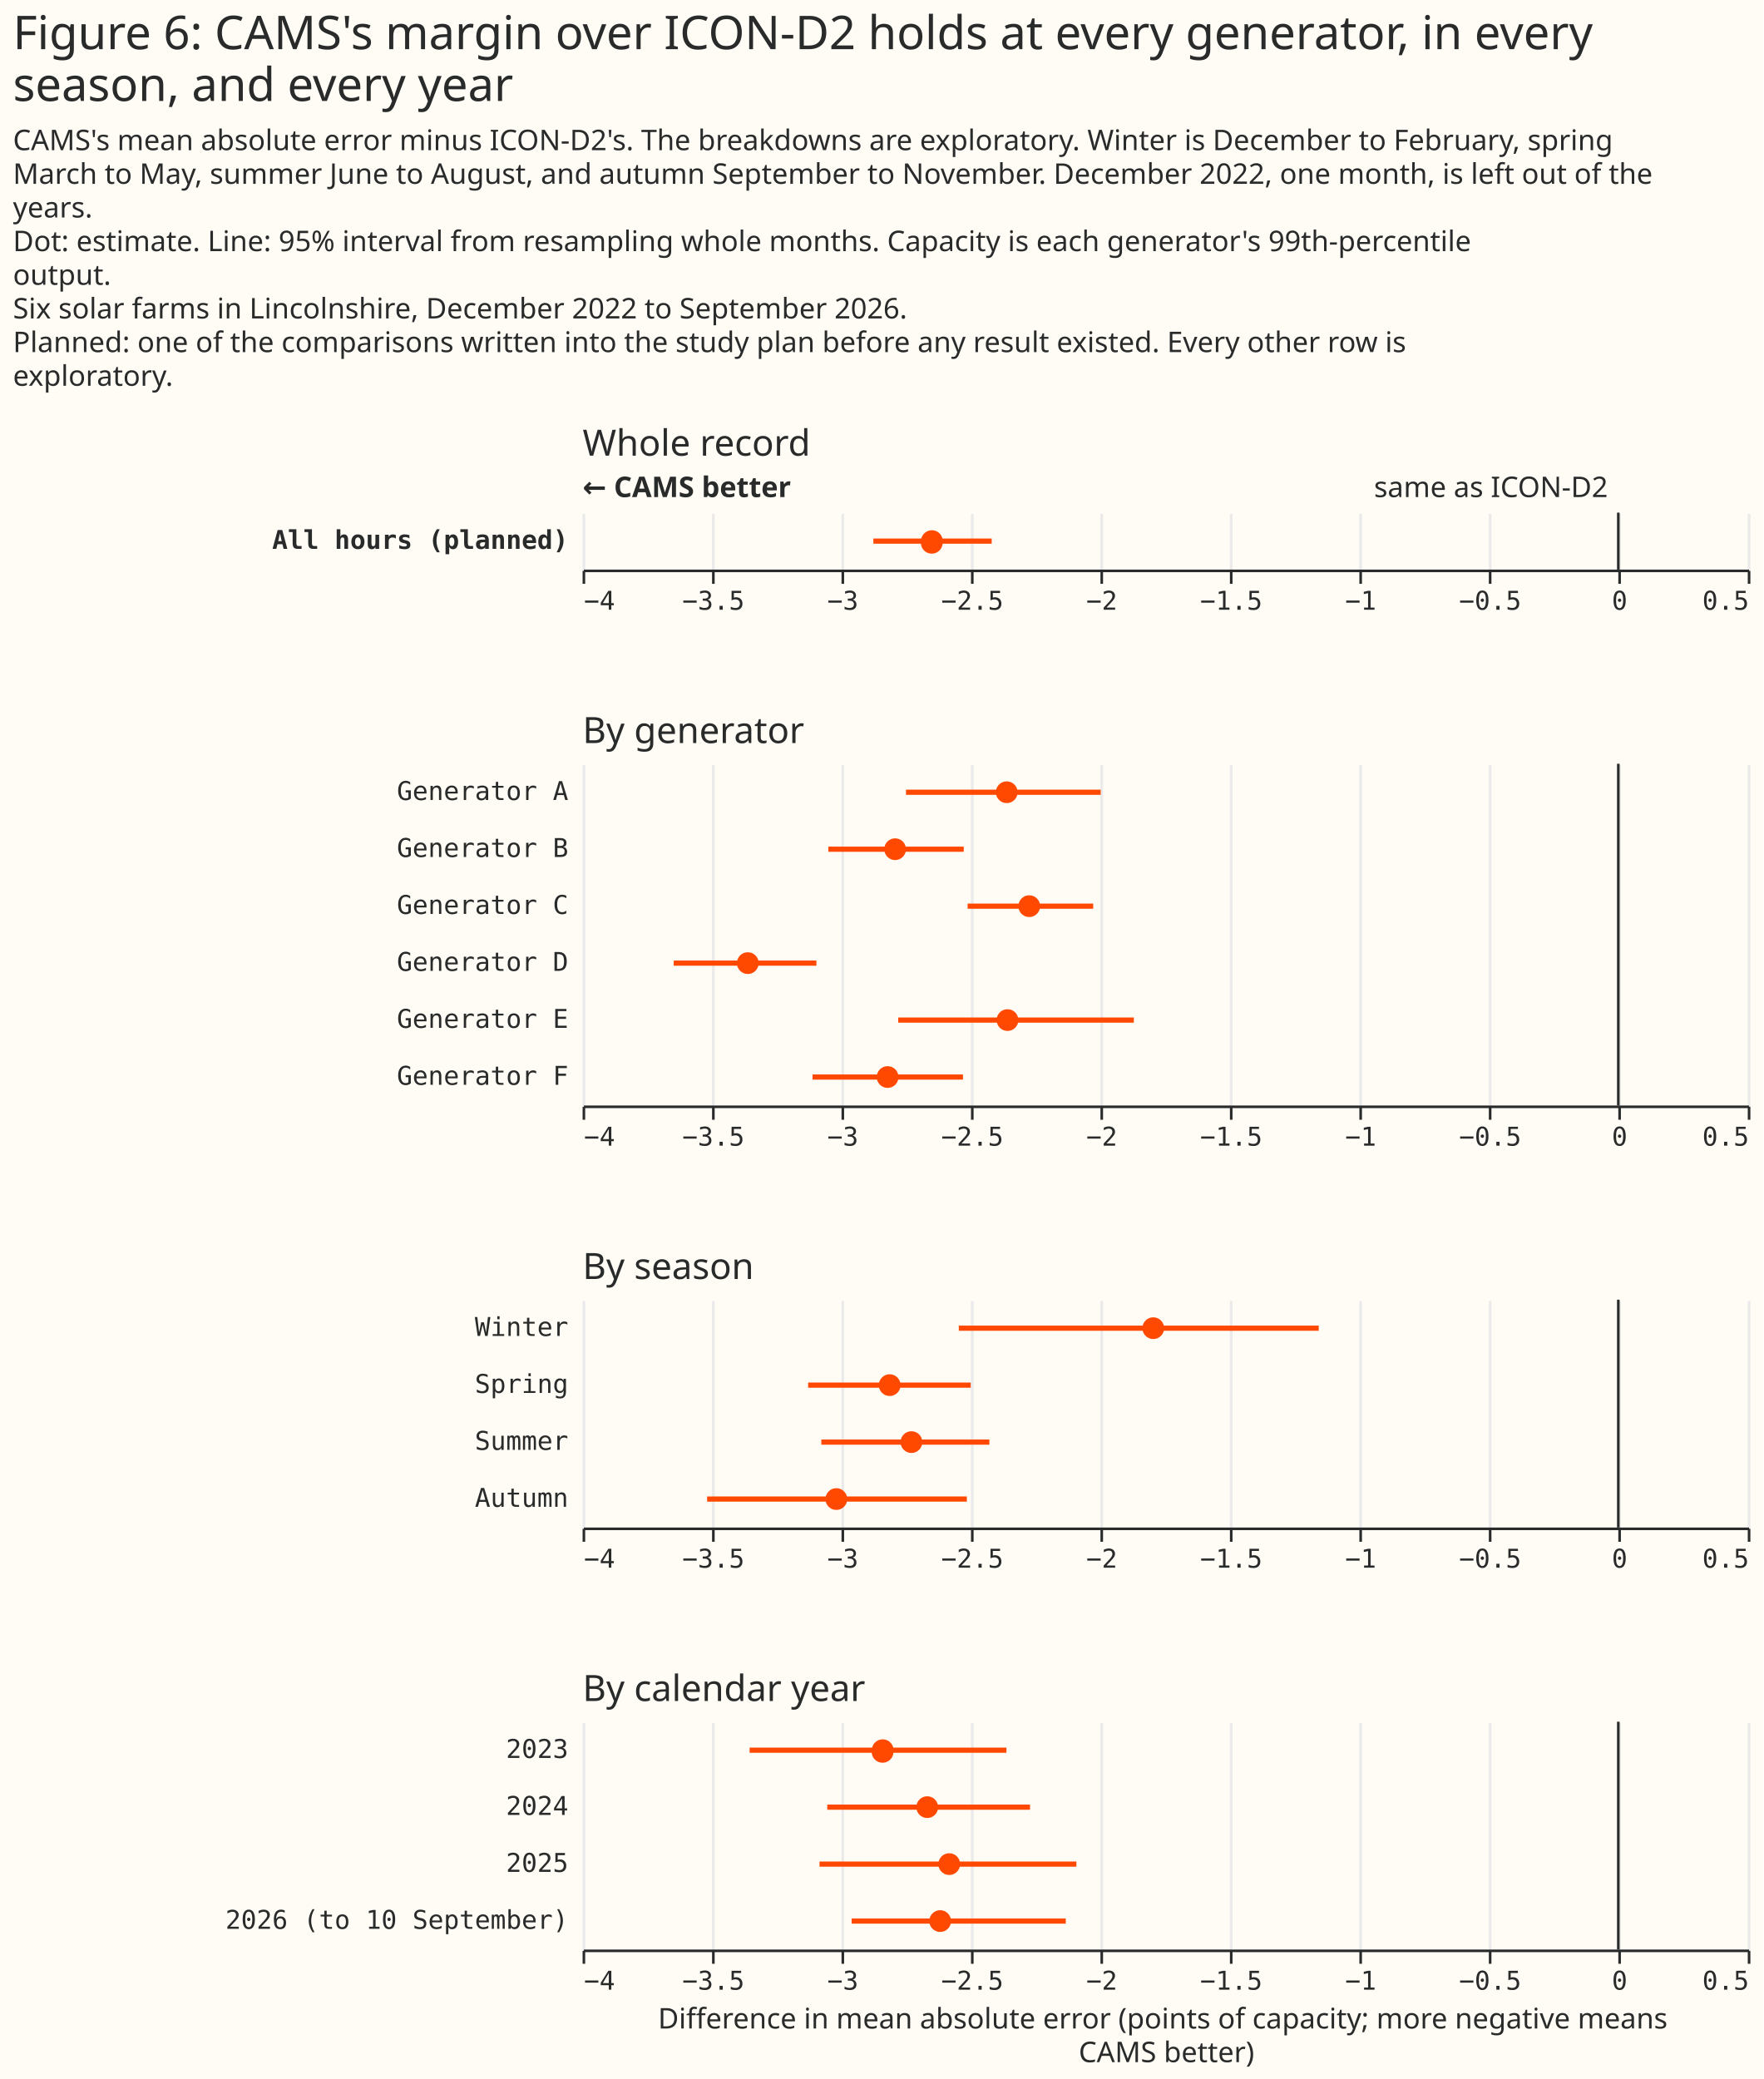
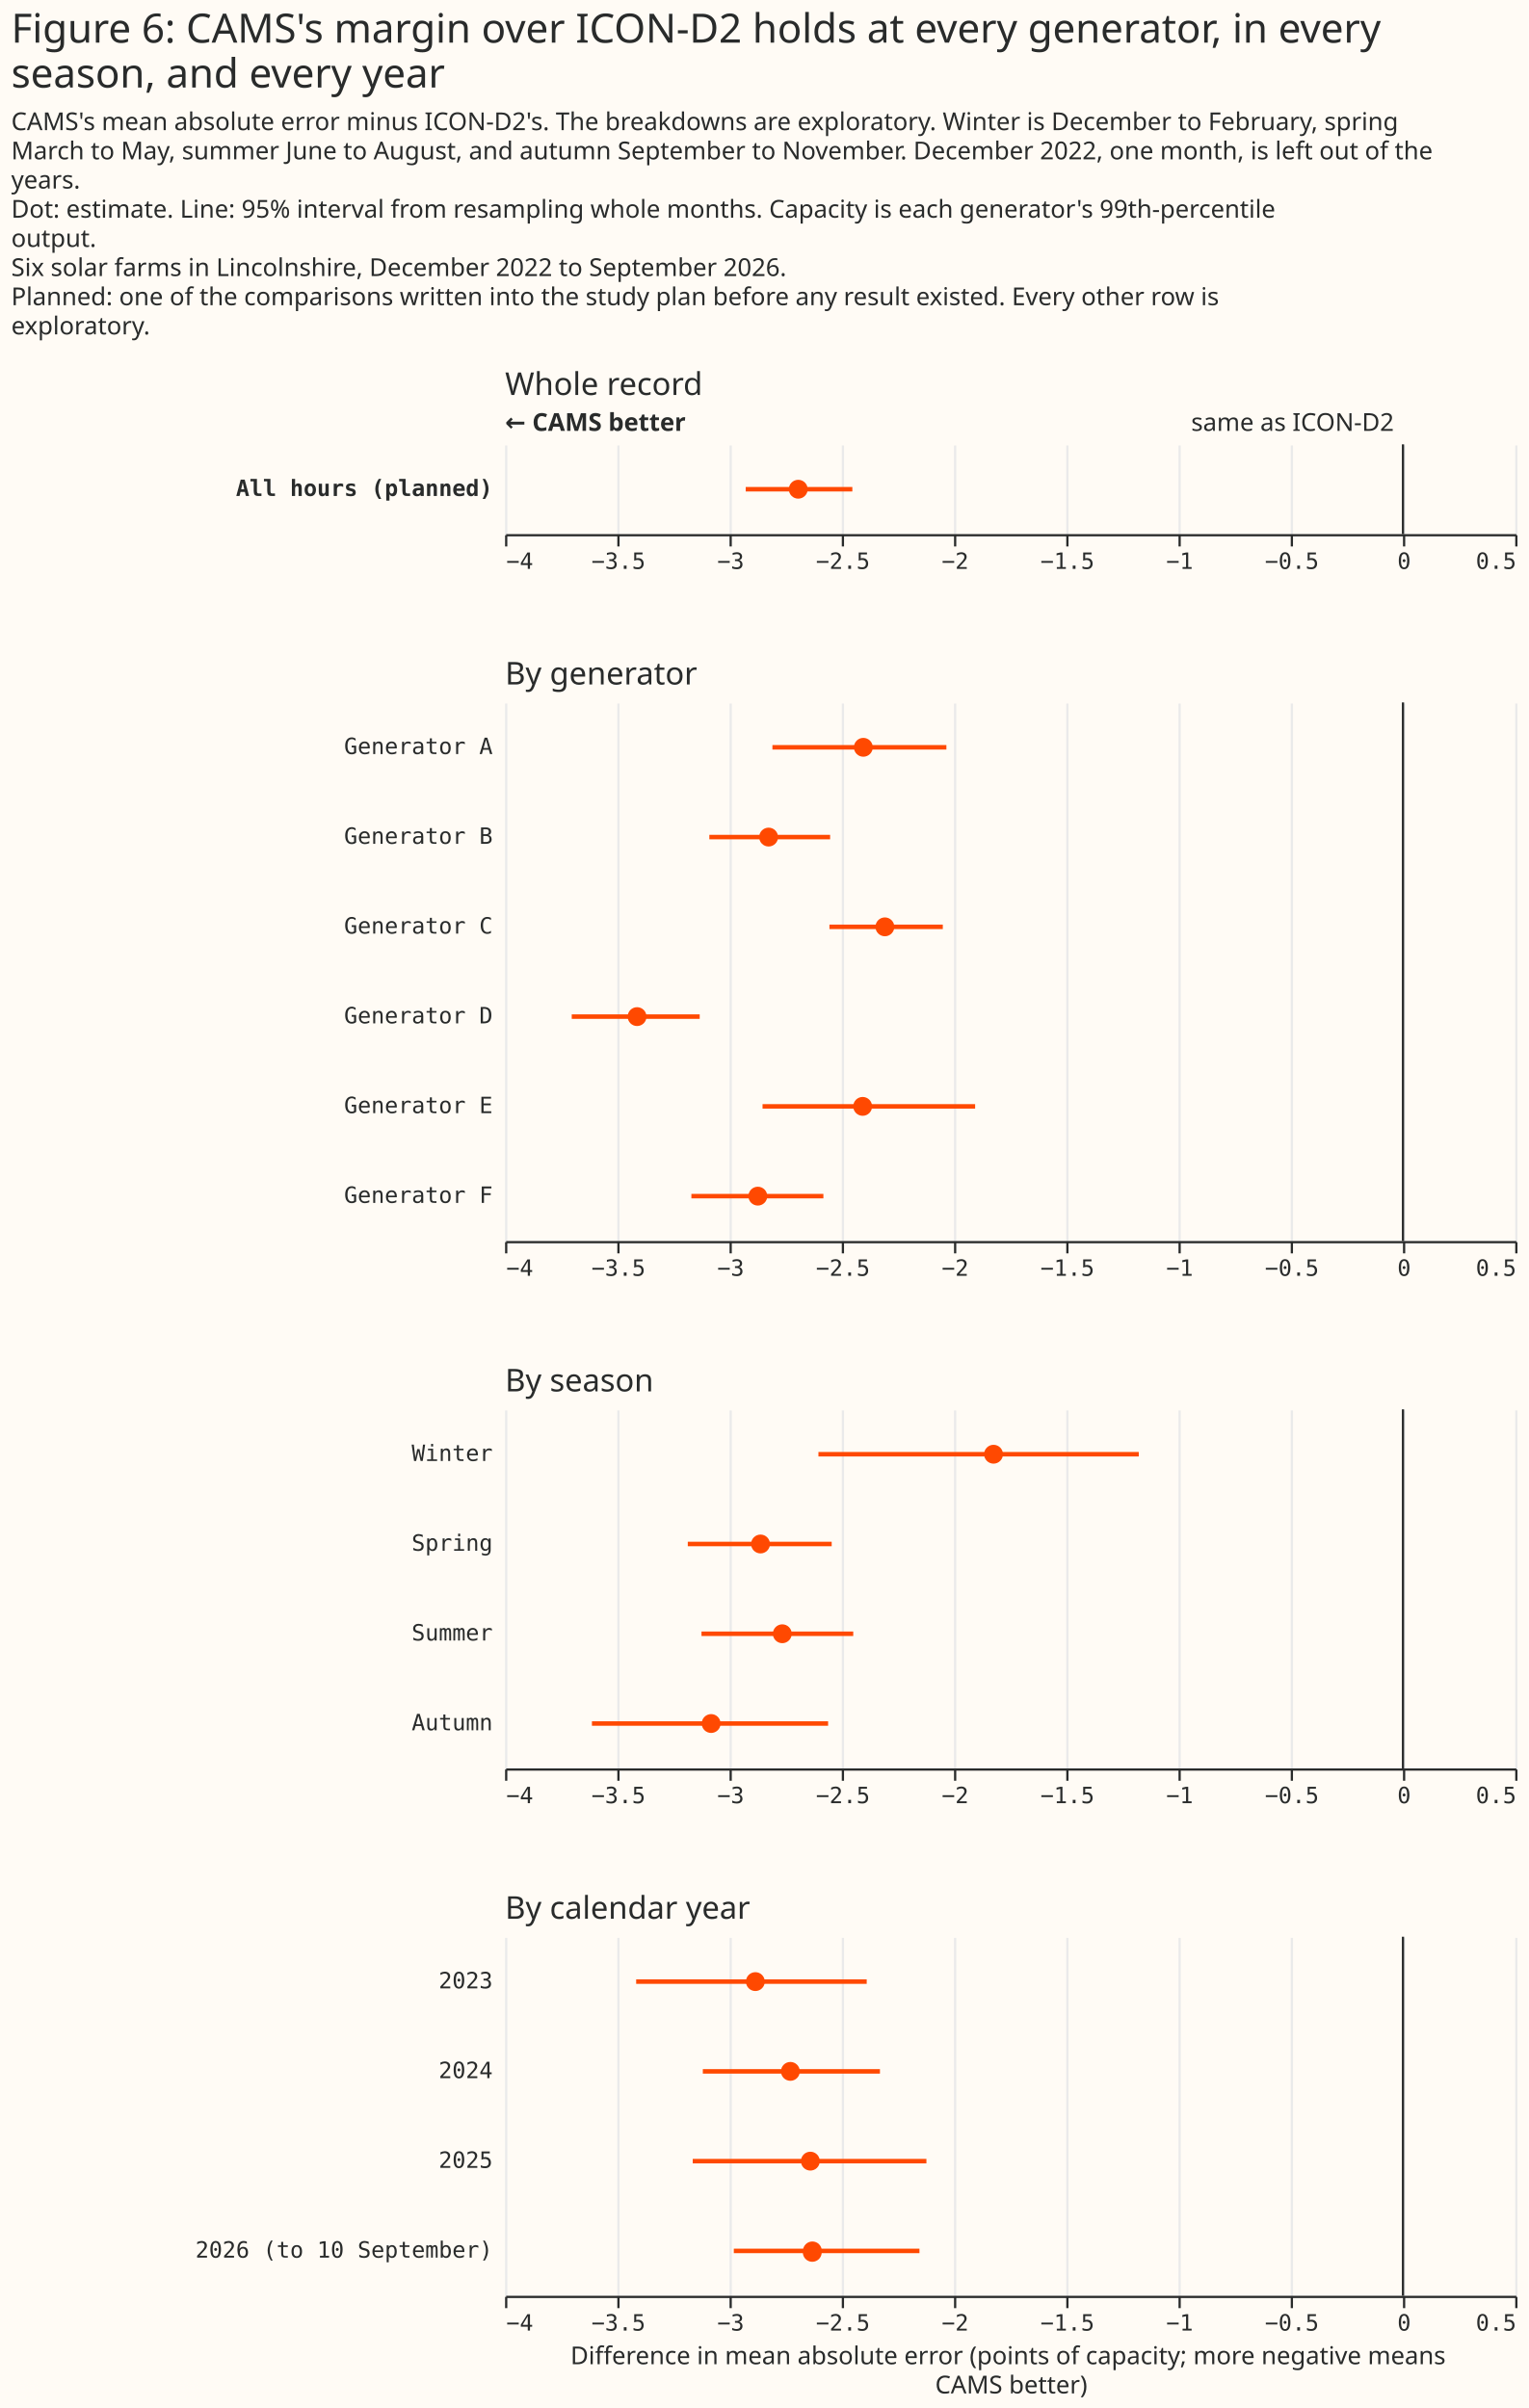
- <svg xmlns="http://www.w3.org/2000/svg" width="681" height="803" class="marks" viewBox="0 0 681 803">
-   <path fill="#fffbf5" d="M0 0h681v803H0z" />
+ <svg xmlns="http://www.w3.org/2000/svg" width="681" height="1073" class="marks" viewBox="0 0 681 1073">
+   <path fill="#fffbf5" d="M0 0h681v1073H0z" />
  <g fill="none" stroke-miterlimit="10" aria-roledescription="group mark container" class="mark-group role-frame root">
    <path d="M225 198h450z" aria-hidden="true" class="background" />
    <g aria-roledescription="group mark container" class="mark-group role-scope concat_0_group">
-       <path fill="#fffbf5" d="M225 198h450v22H225Z" aria-hidden="true" class="background" />
-       <g aria-hidden="true" class="mark-group role-axis">
-         <path stroke="#eaeaea" d="M225.5 220.5v-22m50 22v-22m50 22v-22m50 22v-22m50 22v-22m50 22v-22m50 22v-22m50 22v-22m50 22v-22m50 22v-22" class="mark-rule role-axis-grid" pointer-events="none" />
+       <path fill="#fffbf5" d="M225 198h450v40H225Z" aria-hidden="true" class="background" />
+       <g aria-hidden="true" class="mark-group role-axis">
+         <path stroke="#eaeaea" d="M225.5 238.5v-40m50 40v-40m50 40v-40m50 40v-40m50 40v-40m50 40v-40m50 40v-40m50 40v-40m50 40v-40m50 40v-40" class="mark-rule role-axis-grid" pointer-events="none" />
      </g>
      <g aria-label="X-axis for a linear scale with values from −4 to 0.5" aria-roledescription="axis" class="mark-group role-axis" pointer-events="none">
-         <path stroke="#292b2b" d="M225.5 220.5v5m50-5v5m50-5v5m50-5v5m50-5v5m50-5v5m50-5v5m50-5v5m50-5v5m50-5v5" class="mark-rule role-axis-tick" />
-         <g fill="#292b2b" class="mark-text role-axis-label" font-family="Matter Semi Mono, Roboto Mono, monospace" font-size="10">
-           <text transform="translate(225.5 235.5)">−4</text>
-           <text text-anchor="middle" transform="translate(275.5 235.5)">−3.5</text>
-           <text text-anchor="middle" transform="translate(325.5 235.5)">−3</text>
-           <text text-anchor="middle" transform="translate(375.5 235.5)">−2.5</text>
-           <text text-anchor="middle" transform="translate(425.5 235.5)">−2</text>
-           <text text-anchor="middle" transform="translate(475.5 235.5)">−1.5</text>
-           <text text-anchor="middle" transform="translate(525.5 235.5)">−1</text>
-           <text text-anchor="middle" transform="translate(575.5 235.5)">−0.5</text>
-           <text text-anchor="middle" transform="translate(625.5 235.5)">0</text>
-           <text text-anchor="end" transform="translate(675.5 235.5)">0.5</text>
-         </g>
-         <path stroke="#292b2b" d="M225.5 220.5h450" class="mark-rule role-axis-domain" />
+         <path stroke="#292b2b" d="M225.5 238.5v5m50-5v5m50-5v5m50-5v5m50-5v5m50-5v5m50-5v5m50-5v5m50-5v5m50-5v5" class="mark-rule role-axis-tick" />
+         <g fill="#292b2b" class="mark-text role-axis-label" font-family="Matter Semi Mono, Roboto Mono, monospace" font-size="10">
+           <text transform="translate(225.5 253.5)">−4</text>
+           <text text-anchor="middle" transform="translate(275.5 253.5)">−3.5</text>
+           <text text-anchor="middle" transform="translate(325.5 253.5)">−3</text>
+           <text text-anchor="middle" transform="translate(375.5 253.5)">−2.5</text>
+           <text text-anchor="middle" transform="translate(425.5 253.5)">−2</text>
+           <text text-anchor="middle" transform="translate(475.5 253.5)">−1.5</text>
+           <text text-anchor="middle" transform="translate(525.5 253.5)">−1</text>
+           <text text-anchor="middle" transform="translate(575.5 253.5)">−0.5</text>
+           <text text-anchor="middle" transform="translate(625.5 253.5)">0</text>
+           <text text-anchor="end" transform="translate(675.5 253.5)">0.5</text>
+         </g>
+         <path stroke="#292b2b" d="M225.5 238.5h450" class="mark-rule role-axis-domain" />
      </g>
      <g aria-label="Y-axis for a discrete scale with 1 value: All hours (planned)" aria-roledescription="axis" class="mark-group role-axis">
-         <text fill="#292b2b" class="mark-text role-axis-label" font-family="Matter Semi Mono, Roboto Mono, monospace" font-size="10" font-weight="bold" pointer-events="none" text-anchor="end" transform="translate(219.5 212)">All hours (planned)</text>
+         <text fill="#292b2b" class="mark-text role-axis-label" font-family="Matter Semi Mono, Roboto Mono, monospace" font-size="10" font-weight="bold" pointer-events="none" text-anchor="end" transform="translate(219.5 221)">All hours (planned)</text>
      </g>
      <g aria-roledescription="rule mark container" class="mark-rule role-mark concat_0_layer_0_marks">
-         <path stroke="#292b2b" d="M625 198v22" aria-label="x: 0" aria-roledescription="rule mark" />
+         <path stroke="#292b2b" d="M625 198v40" aria-label="x: 0" aria-roledescription="rule mark" />
      </g>
      <g aria-roledescription="text mark container" class="mark-text role-mark concat_0_layer_1_marks">
        <text fill="#292b2b" aria-label="x: 0" aria-roledescription="text mark" font-family="Matter XH, DM Sans, sans-serif" font-size="11" text-anchor="end" transform="translate(621 192)">same as ICON-D2</text>
      </g>
      <g aria-roledescription="text mark container" class="mark-text role-mark concat_0_layer_2_marks">
        <text fill="#292b2b" aria-label="x: −4" aria-roledescription="text mark" font-family="Matter XH, DM Sans, sans-serif" font-size="11" font-weight="bold" transform="translate(225 192)">← CAMS better</text>
      </g>
      <g aria-hidden="true" class="mark-rule role-mark concat_0_layer_3_marks" clip-path="url(#a)" transform="translate(225 198)">
-         <path stroke="#ff4901" stroke-width="2" d="M112.3 11H158" />
+         <path stroke="#ff4901" stroke-width="2" d="M107.2 20h47.5" />
      </g>
      <g aria-roledescription="symbol mark container" class="mark-symbol role-mark concat_0_layer_4_marks" clip-path="url(#b)" transform="translate(225 198)">
-         <path fill="#ff4901" d="M139 11a4.2 4.2 0 1 1-8.3 0 4.2 4.2 0 1 1 8.4 0" aria-label=": −2.65; label: All hours (planned); shade: satellite; Row: All hours (planned); Estimate: −2.651; Lower 95%: −2.877; Upper 95%: −2.42" aria-roledescription="point" />
+         <path fill="#ff4901" d="M134.8 20a4.2 4.2 0 1 1-8.4 0 4.2 4.2 0 1 1 8.4 0" aria-label=": −2.69; label: All hours (planned); shade: satellite; Row: All hours (planned); Estimate: −2.694; Lower 95%: −2.928; Upper 95%: −2.453" aria-roledescription="point" />
      </g>
      <g class="mark-group role-title">
        <text fill="#292b2b" aria-label="Title text 'Whole record'" aria-roledescription="title" class="mark-text role-title-text" font-family="Matter XH, DM Sans, sans-serif" font-size="14" pointer-events="none" transform="translate(225 176)">Whole record</text>
      </g>
    </g>
    <g aria-roledescription="group mark container" class="mark-group role-scope concat_1_group">
-       <path fill="#fffbf5" d="M225 295h450v132H225Z" aria-hidden="true" class="background" />
-       <g aria-hidden="true" class="mark-group role-axis">
-         <path stroke="#eaeaea" d="M225.5 427.5v-132m50 132v-132m50 132v-132m50 132v-132m50 132v-132m50 132v-132m50 132v-132m50 132v-132m50 132v-132m50 132v-132" class="mark-rule role-axis-grid" pointer-events="none" />
+       <path fill="#fffbf5" d="M225 313h450v240H225Z" aria-hidden="true" class="background" />
+       <g aria-hidden="true" class="mark-group role-axis">
+         <path stroke="#eaeaea" d="M225.5 553.5v-240m50 240v-240m50 240v-240m50 240v-240m50 240v-240m50 240v-240m50 240v-240m50 240v-240m50 240v-240m50 240v-240" class="mark-rule role-axis-grid" pointer-events="none" />
      </g>
      <g aria-label="X-axis for a linear scale with values from −4 to 0.5" aria-roledescription="axis" class="mark-group role-axis" pointer-events="none">
-         <path stroke="#292b2b" d="M225.5 427.5v5m50-5v5m50-5v5m50-5v5m50-5v5m50-5v5m50-5v5m50-5v5m50-5v5m50-5v5" class="mark-rule role-axis-tick" />
-         <g fill="#292b2b" class="mark-text role-axis-label" font-family="Matter Semi Mono, Roboto Mono, monospace" font-size="10">
-           <text transform="translate(225.5 442.5)">−4</text>
-           <text text-anchor="middle" transform="translate(275.5 442.5)">−3.5</text>
-           <text text-anchor="middle" transform="translate(325.5 442.5)">−3</text>
-           <text text-anchor="middle" transform="translate(375.5 442.5)">−2.5</text>
-           <text text-anchor="middle" transform="translate(425.5 442.5)">−2</text>
-           <text text-anchor="middle" transform="translate(475.5 442.5)">−1.5</text>
-           <text text-anchor="middle" transform="translate(525.5 442.5)">−1</text>
-           <text text-anchor="middle" transform="translate(575.5 442.5)">−0.5</text>
-           <text text-anchor="middle" transform="translate(625.5 442.5)">0</text>
-           <text text-anchor="end" transform="translate(675.5 442.5)">0.5</text>
-         </g>
-         <path stroke="#292b2b" d="M225.5 427.5h450" class="mark-rule role-axis-domain" />
+         <path stroke="#292b2b" d="M225.5 553.5v5m50-5v5m50-5v5m50-5v5m50-5v5m50-5v5m50-5v5m50-5v5m50-5v5m50-5v5" class="mark-rule role-axis-tick" />
+         <g fill="#292b2b" class="mark-text role-axis-label" font-family="Matter Semi Mono, Roboto Mono, monospace" font-size="10">
+           <text transform="translate(225.5 568.5)">−4</text>
+           <text text-anchor="middle" transform="translate(275.5 568.5)">−3.5</text>
+           <text text-anchor="middle" transform="translate(325.5 568.5)">−3</text>
+           <text text-anchor="middle" transform="translate(375.5 568.5)">−2.5</text>
+           <text text-anchor="middle" transform="translate(425.5 568.5)">−2</text>
+           <text text-anchor="middle" transform="translate(475.5 568.5)">−1.5</text>
+           <text text-anchor="middle" transform="translate(525.5 568.5)">−1</text>
+           <text text-anchor="middle" transform="translate(575.5 568.5)">−0.5</text>
+           <text text-anchor="middle" transform="translate(625.5 568.5)">0</text>
+           <text text-anchor="end" transform="translate(675.5 568.5)">0.5</text>
+         </g>
+         <path stroke="#292b2b" d="M225.5 553.5h450" class="mark-rule role-axis-domain" />
      </g>
      <g aria-label="Y-axis for a discrete scale with 6 values: Generator A, Generator B, Generator C, Generator D, Generator E, Generator F" aria-roledescription="axis" class="mark-group role-axis">
        <g fill="#292b2b" class="mark-text role-axis-label" font-family="Matter Semi Mono, Roboto Mono, monospace" font-size="10" pointer-events="none" text-anchor="end">
-           <text transform="translate(219.5 309)">Generator A</text>
-           <text transform="translate(219.5 331)">Generator B</text>
-           <text transform="translate(219.5 353)">Generator C</text>
-           <text transform="translate(219.5 375)">Generator D</text>
-           <text transform="translate(219.5 397)">Generator E</text>
-           <text transform="translate(219.5 419)">Generator F</text>
+           <text transform="translate(219.5 336)">Generator A</text>
+           <text transform="translate(219.5 376)">Generator B</text>
+           <text transform="translate(219.5 416)">Generator C</text>
+           <text transform="translate(219.5 456)">Generator D</text>
+           <text transform="translate(219.5 496)">Generator E</text>
+           <text transform="translate(219.5 536)">Generator F</text>
        </g>
      </g>
      <g aria-roledescription="rule mark container" class="mark-rule role-mark concat_1_layer_0_marks">
-         <path stroke="#292b2b" d="M625 295v132" aria-label="x: 0" aria-roledescription="rule mark" />
-       </g>
-       <g stroke="#ff4901" stroke-width="2" aria-hidden="true" class="mark-rule role-mark concat_1_layer_1_marks" clip-path="url(#c)" transform="translate(225 295)">
-         <path d="M124.9 11h75.2M94.9 33h52.3m1.5 22h48.5m-162 22h55.1m31.6 22h91M88.8 121h58.1" />
-       </g>
-       <g fill="#ff4901" aria-roledescription="symbol mark container" class="mark-symbol role-mark concat_1_layer_2_marks" clip-path="url(#d)" transform="translate(225 295)">
-         <path d="M168 11a4.2 4.2 0 1 1-8.4 0 4.2 4.2 0 1 1 8.4 0" aria-label=": −2.36; label: Generator A; shade: satellite; Row: Generator A; Estimate: −2.362; Lower 95%: −2.751; Upper 95%: −1.999" aria-roledescription="point" />
-         <path d="M124.9 33a4.2 4.2 0 1 1-8.4 0 4.2 4.2 0 1 1 8.4 0" aria-label=": −2.79; label: Generator B; shade: satellite; Row: Generator B; Estimate: −2.793; Lower 95%: −3.051; Upper 95%: −2.528" aria-roledescription="point" />
-         <path d="M176.7 55a4.2 4.2 0 1 1-8.4 0 4.2 4.2 0 1 1 8.4 0" aria-label=": −2.27; label: Generator C; shade: satellite; Row: Generator C; Estimate: −2.275; Lower 95%: −2.513; Upper 95%: −2.028" aria-roledescription="point" />
-         <path d="M68 77a4.2 4.2 0 1 1-8.4 0 4.2 4.2 0 1 1 8.4 0" aria-label=": −3.36; label: Generator D; shade: satellite; Row: Generator D; Estimate: −3.362; Lower 95%: −3.648; Upper 95%: −3.097" aria-roledescription="point" />
-         <path d="M168.3 99a4.2 4.2 0 1 1-8.4 0 4.2 4.2 0 1 1 8.4 0" aria-label=": −2.36; label: Generator E; shade: satellite; Row: Generator E; Estimate: −2.359; Lower 95%: −2.781; Upper 95%: −1.871" aria-roledescription="point" />
-         <path d="M122 121a4.2 4.2 0 1 1-8.4 0 4.2 4.2 0 1 1 8.4 0" aria-label=": −2.82; label: Generator F; shade: satellite; Row: Generator F; Estimate: −2.822; Lower 95%: −3.112; Upper 95%: −2.531" aria-roledescription="point" />
-       </g>
-       <g class="mark-group role-title">
-         <text fill="#292b2b" aria-label="Title text 'By generator'" aria-roledescription="title" class="mark-text role-title-text" font-family="Matter XH, DM Sans, sans-serif" font-size="14" pointer-events="none" transform="translate(225 287)">By generator</text>
+         <path stroke="#292b2b" d="M625 313v240" aria-label="x: 0" aria-roledescription="rule mark" />
+       </g>
+       <g stroke="#ff4901" stroke-width="2" aria-hidden="true" class="mark-rule role-mark concat_1_layer_1_marks" clip-path="url(#c)" transform="translate(225 313)">
+         <path d="M119.1 20h77.5M91 60h53.8m-.3 40H195M29.7 140h57m28 40h94.7M83 220h58.8" />
+       </g>
+       <g fill="#ff4901" aria-roledescription="symbol mark container" class="mark-symbol role-mark concat_1_layer_2_marks" clip-path="url(#d)" transform="translate(225 313)">
+         <path d="M163.8 20a4.2 4.2 0 1 1-8.4 0 4.2 4.2 0 1 1 8.4 0" aria-label=": −2.4; label: Generator A; shade: satellite; Row: Generator A; Estimate: −2.404; Lower 95%: −2.809; Upper 95%: −2.034" aria-roledescription="point" />
+         <path d="M121.6 60a4.2 4.2 0 1 1-8.4 0 4.2 4.2 0 1 1 8.4 0" aria-label=": −2.83; label: Generator B; shade: satellite; Row: Generator B; Estimate: −2.826; Lower 95%: −3.09; Upper 95%: −2.552" aria-roledescription="point" />
+         <path d="M173.4 100a4.2 4.2 0 1 1-8.4 0 4.2 4.2 0 1 1 8.4 0" aria-label=": −2.31; label: Generator C; shade: satellite; Row: Generator C; Estimate: −2.308; Lower 95%: −2.555; Upper 95%: −2.05" aria-roledescription="point" />
+         <path d="M63 140a4.2 4.2 0 1 1-8.4 0 4.2 4.2 0 1 1 8.4 0" aria-label=": −3.41; label: Generator D; shade: satellite; Row: Generator D; Estimate: −3.412; Lower 95%: −3.703; Upper 95%: −3.133" aria-roledescription="point" />
+         <path d="M163.5 180a4.2 4.2 0 1 1-8.4 0 4.2 4.2 0 1 1 8.4 0" aria-label=": −2.41; label: Generator E; shade: satellite; Row: Generator E; Estimate: −2.407; Lower 95%: −2.853; Upper 95%: −1.906" aria-roledescription="point" />
+         <path d="M116.8 220a4.2 4.2 0 1 1-8.4 0 4.2 4.2 0 1 1 8.4 0" aria-label=": −2.87; label: Generator F; shade: satellite; Row: Generator F; Estimate: −2.874; Lower 95%: −3.17; Upper 95%: −2.582" aria-roledescription="point" />
+       </g>
+       <g class="mark-group role-title">
+         <text fill="#292b2b" aria-label="Title text 'By generator'" aria-roledescription="title" class="mark-text role-title-text" font-family="Matter XH, DM Sans, sans-serif" font-size="14" pointer-events="none" transform="translate(225 305)">By generator</text>
      </g>
    </g>
    <g aria-roledescription="group mark container" class="mark-group role-scope concat_2_group">
-       <path fill="#fffbf5" d="M225 502h450v88H225Z" aria-hidden="true" class="background" />
-       <g aria-hidden="true" class="mark-group role-axis">
-         <path stroke="#eaeaea" d="M225.5 590.5v-88m50 88v-88m50 88v-88m50 88v-88m50 88v-88m50 88v-88m50 88v-88m50 88v-88m50 88v-88m50 88v-88" class="mark-rule role-axis-grid" pointer-events="none" />
+       <path fill="#fffbf5" d="M225 628h450v160H225Z" aria-hidden="true" class="background" />
+       <g aria-hidden="true" class="mark-group role-axis">
+         <path stroke="#eaeaea" d="M225.5 788.5v-160m50 160v-160m50 160v-160m50 160v-160m50 160v-160m50 160v-160m50 160v-160m50 160v-160m50 160v-160m50 160v-160" class="mark-rule role-axis-grid" pointer-events="none" />
      </g>
      <g aria-label="X-axis for a linear scale with values from −4 to 0.5" aria-roledescription="axis" class="mark-group role-axis" pointer-events="none">
-         <path stroke="#292b2b" d="M225.5 590.5v5m50-5v5m50-5v5m50-5v5m50-5v5m50-5v5m50-5v5m50-5v5m50-5v5m50-5v5" class="mark-rule role-axis-tick" />
-         <g fill="#292b2b" class="mark-text role-axis-label" font-family="Matter Semi Mono, Roboto Mono, monospace" font-size="10">
-           <text transform="translate(225.5 605.5)">−4</text>
-           <text text-anchor="middle" transform="translate(275.5 605.5)">−3.5</text>
-           <text text-anchor="middle" transform="translate(325.5 605.5)">−3</text>
-           <text text-anchor="middle" transform="translate(375.5 605.5)">−2.5</text>
-           <text text-anchor="middle" transform="translate(425.5 605.5)">−2</text>
-           <text text-anchor="middle" transform="translate(475.5 605.5)">−1.5</text>
-           <text text-anchor="middle" transform="translate(525.5 605.5)">−1</text>
-           <text text-anchor="middle" transform="translate(575.5 605.5)">−0.5</text>
-           <text text-anchor="middle" transform="translate(625.5 605.5)">0</text>
-           <text text-anchor="end" transform="translate(675.5 605.5)">0.5</text>
-         </g>
-         <path stroke="#292b2b" d="M225.5 590.5h450" class="mark-rule role-axis-domain" />
+         <path stroke="#292b2b" d="M225.5 788.5v5m50-5v5m50-5v5m50-5v5m50-5v5m50-5v5m50-5v5m50-5v5m50-5v5m50-5v5" class="mark-rule role-axis-tick" />
+         <g fill="#292b2b" class="mark-text role-axis-label" font-family="Matter Semi Mono, Roboto Mono, monospace" font-size="10">
+           <text transform="translate(225.5 803.5)">−4</text>
+           <text text-anchor="middle" transform="translate(275.5 803.5)">−3.5</text>
+           <text text-anchor="middle" transform="translate(325.5 803.5)">−3</text>
+           <text text-anchor="middle" transform="translate(375.5 803.5)">−2.5</text>
+           <text text-anchor="middle" transform="translate(425.5 803.5)">−2</text>
+           <text text-anchor="middle" transform="translate(475.5 803.5)">−1.5</text>
+           <text text-anchor="middle" transform="translate(525.5 803.5)">−1</text>
+           <text text-anchor="middle" transform="translate(575.5 803.5)">−0.5</text>
+           <text text-anchor="middle" transform="translate(625.5 803.5)">0</text>
+           <text text-anchor="end" transform="translate(675.5 803.5)">0.5</text>
+         </g>
+         <path stroke="#292b2b" d="M225.5 788.5h450" class="mark-rule role-axis-domain" />
      </g>
      <g aria-label="Y-axis for a discrete scale with 4 values: Winter, Spring, Summer, Autumn" aria-roledescription="axis" class="mark-group role-axis">
        <g fill="#292b2b" class="mark-text role-axis-label" font-family="Matter Semi Mono, Roboto Mono, monospace" font-size="10" pointer-events="none" text-anchor="end">
-           <text transform="translate(219.5 516)">Winter</text>
-           <text transform="translate(219.5 538)">Spring</text>
-           <text transform="translate(219.5 560)">Summer</text>
-           <text transform="translate(219.5 582)">Autumn</text>
+           <text transform="translate(219.5 651)">Winter</text>
+           <text transform="translate(219.5 691)">Spring</text>
+           <text transform="translate(219.5 731)">Summer</text>
+           <text transform="translate(219.5 771)">Autumn</text>
        </g>
      </g>
      <g aria-roledescription="rule mark container" class="mark-rule role-mark concat_2_layer_0_marks">
-         <path stroke="#292b2b" d="M625 502v88" aria-label="x: 0" aria-roledescription="rule mark" />
-       </g>
-       <g stroke="#ff4901" stroke-width="2" aria-hidden="true" class="mark-rule role-mark concat_2_layer_1_marks" clip-path="url(#f)" transform="translate(225 502)">
-         <path d="M145.3 11h139M87.1 33h62.8M92.2 55h64.9m-109 22h100.3" />
-       </g>
-       <g fill="#ff4901" aria-roledescription="symbol mark container" class="mark-symbol role-mark concat_2_layer_2_marks" clip-path="url(#g)" transform="translate(225 502)">
-         <path d="M224.6 11a4.2 4.2 0 1 1-8.4 0 4.2 4.2 0 1 1 8.4 0" aria-label=": −1.8; label: Winter; shade: satellite; Row: Winter; Estimate: −1.796; Lower 95%: −2.547; Upper 95%: −1.157" aria-roledescription="point" />
-         <path d="M122.8 33a4.2 4.2 0 1 1-8.4 0 4.2 4.2 0 1 1 8.4 0" aria-label=": −2.81; label: Spring; shade: satellite; Row: Spring; Estimate: −2.814; Lower 95%: −3.129; Upper 95%: −2.501" aria-roledescription="point" />
-         <path d="M131.2 55a4.2 4.2 0 1 1-8.4 0 4.2 4.2 0 1 1 8.4 0" aria-label=": −2.73; label: Summer; shade: satellite; Row: Summer; Estimate: −2.73; Lower 95%: −3.078; Upper 95%: −2.429" aria-roledescription="point" />
-         <path d="M102.2 77a4.2 4.2 0 1 1-8.4 0 4.2 4.2 0 1 1 8.4 0" aria-label=": −3.02; label: Autumn; shade: satellite; Row: Autumn; Estimate: −3.02; Lower 95%: −3.519; Upper 95%: −2.516" aria-roledescription="point" />
-       </g>
-       <g class="mark-group role-title">
-         <text fill="#292b2b" aria-label="Title text 'By season'" aria-roledescription="title" class="mark-text role-title-text" font-family="Matter XH, DM Sans, sans-serif" font-size="14" pointer-events="none" transform="translate(225 494)">By season</text>
+         <path stroke="#292b2b" d="M625 628v160" aria-label="x: 0" aria-roledescription="rule mark" />
+       </g>
+       <g stroke="#ff4901" stroke-width="2" aria-hidden="true" class="mark-rule role-mark concat_2_layer_1_marks" clip-path="url(#f)" transform="translate(225 628)">
+         <path d="M139.6 20h142.7M81.4 60h64.1m-58 40h67.6M38.7 140h105.2" />
+       </g>
+       <g fill="#ff4901" aria-roledescription="symbol mark container" class="mark-symbol role-mark concat_2_layer_2_marks" clip-path="url(#g)" transform="translate(225 628)">
+         <path d="M221.8 20a4.2 4.2 0 1 1-8.4 0 4.2 4.2 0 1 1 8.4 0" aria-label=": −1.82; label: Winter; shade: satellite; Row: Winter; Estimate: −1.824; Lower 95%: −2.604; Upper 95%: −1.177" aria-roledescription="point" />
+         <path d="M118 60a4.2 4.2 0 1 1-8.4 0 4.2 4.2 0 1 1 8.4 0" aria-label=": −2.86; label: Spring; shade: satellite; Row: Spring; Estimate: −2.862; Lower 95%: −3.186; Upper 95%: −2.545" aria-roledescription="point" />
+         <path d="M127.7 100a4.2 4.2 0 1 1-8.4 0 4.2 4.2 0 1 1 8.4 0" aria-label=": −2.77; label: Summer; shade: satellite; Row: Summer; Estimate: −2.765; Lower 95%: −3.125; Upper 95%: −2.449" aria-roledescription="point" />
+         <path d="M96 140a4.2 4.2 0 1 1-8.4 0 4.2 4.2 0 1 1 8.4 0" aria-label=": −3.08; label: Autumn; shade: satellite; Row: Autumn; Estimate: −3.082; Lower 95%: −3.613; Upper 95%: −2.561" aria-roledescription="point" />
+       </g>
+       <g class="mark-group role-title">
+         <text fill="#292b2b" aria-label="Title text 'By season'" aria-roledescription="title" class="mark-text role-title-text" font-family="Matter XH, DM Sans, sans-serif" font-size="14" pointer-events="none" transform="translate(225 620)">By season</text>
      </g>
    </g>
    <g aria-roledescription="group mark container" class="mark-group role-scope concat_3_group">
-       <path fill="#fffbf5" d="M225 665h450v88H225Z" aria-hidden="true" class="background" />
-       <g aria-hidden="true" class="mark-group role-axis">
-         <path stroke="#eaeaea" d="M225.5 753.5v-88m50 88v-88m50 88v-88m50 88v-88m50 88v-88m50 88v-88m50 88v-88m50 88v-88m50 88v-88m50 88v-88" class="mark-rule role-axis-grid" pointer-events="none" />
+       <path fill="#fffbf5" d="M225 863h450v160H225Z" aria-hidden="true" class="background" />
+       <g aria-hidden="true" class="mark-group role-axis">
+         <path stroke="#eaeaea" d="M225.5 1023.5v-160m50 160v-160m50 160v-160m50 160v-160m50 160v-160m50 160v-160m50 160v-160m50 160v-160m50 160v-160m50 160v-160" class="mark-rule role-axis-grid" pointer-events="none" />
      </g>
      <g aria-label="X-axis titled 'Difference in mean absolute error (points of capacity; more negative means CAMS better)' for a linear scale with values from −4 to 0.5" aria-roledescription="axis" class="mark-group role-axis" pointer-events="none">
-         <path stroke="#292b2b" d="M225.5 753.5v5m50-5v5m50-5v5m50-5v5m50-5v5m50-5v5m50-5v5m50-5v5m50-5v5m50-5v5" class="mark-rule role-axis-tick" />
-         <g fill="#292b2b" class="mark-text role-axis-label" font-family="Matter Semi Mono, Roboto Mono, monospace" font-size="10">
-           <text transform="translate(225.5 768.5)">−4</text>
-           <text text-anchor="middle" transform="translate(275.5 768.5)">−3.5</text>
-           <text text-anchor="middle" transform="translate(325.5 768.5)">−3</text>
-           <text text-anchor="middle" transform="translate(375.5 768.5)">−2.5</text>
-           <text text-anchor="middle" transform="translate(425.5 768.5)">−2</text>
-           <text text-anchor="middle" transform="translate(475.5 768.5)">−1.5</text>
-           <text text-anchor="middle" transform="translate(525.5 768.5)">−1</text>
-           <text text-anchor="middle" transform="translate(575.5 768.5)">−0.5</text>
-           <text text-anchor="middle" transform="translate(625.5 768.5)">0</text>
-           <text text-anchor="end" transform="translate(675.5 768.5)">0.5</text>
-         </g>
-         <path stroke="#292b2b" d="M225.5 753.5h450" class="mark-rule role-axis-domain" />
-         <text fill="#292b2b" class="mark-text role-axis-title" font-family="Matter XH, DM Sans, sans-serif" font-size="11" text-anchor="middle" transform="translate(450.5 783.5)">
+         <path stroke="#292b2b" d="M225.5 1023.5v5m50-5v5m50-5v5m50-5v5m50-5v5m50-5v5m50-5v5m50-5v5m50-5v5m50-5v5" class="mark-rule role-axis-tick" />
+         <g fill="#292b2b" class="mark-text role-axis-label" font-family="Matter Semi Mono, Roboto Mono, monospace" font-size="10">
+           <text transform="translate(225.5 1038.5)">−4</text>
+           <text text-anchor="middle" transform="translate(275.5 1038.5)">−3.5</text>
+           <text text-anchor="middle" transform="translate(325.5 1038.5)">−3</text>
+           <text text-anchor="middle" transform="translate(375.5 1038.5)">−2.5</text>
+           <text text-anchor="middle" transform="translate(425.5 1038.5)">−2</text>
+           <text text-anchor="middle" transform="translate(475.5 1038.5)">−1.5</text>
+           <text text-anchor="middle" transform="translate(525.5 1038.5)">−1</text>
+           <text text-anchor="middle" transform="translate(575.5 1038.5)">−0.5</text>
+           <text text-anchor="middle" transform="translate(625.5 1038.5)">0</text>
+           <text text-anchor="end" transform="translate(675.5 1038.5)">0.5</text>
+         </g>
+         <path stroke="#292b2b" d="M225.5 1023.5h450" class="mark-rule role-axis-domain" />
+         <text fill="#292b2b" class="mark-text role-axis-title" font-family="Matter XH, DM Sans, sans-serif" font-size="11" text-anchor="middle" transform="translate(450.5 1053.5)">
          <tspan>Difference in mean absolute error (points of capacity; more negative means</tspan>
          <tspan x="0" dy="13">CAMS better)</tspan>
        </text>
      </g>
      <g aria-label="Y-axis for a discrete scale with 4 values: 2023, 2024, 2025, 2026 (to 10 September)" aria-roledescription="axis" class="mark-group role-axis">
        <g fill="#292b2b" class="mark-text role-axis-label" font-family="Matter Semi Mono, Roboto Mono, monospace" font-size="10" pointer-events="none" text-anchor="end">
-           <text transform="translate(219.5 679)">2023</text>
-           <text transform="translate(219.5 701)">2024</text>
-           <text transform="translate(219.5 723)">2025</text>
-           <text transform="translate(219.5 745)">2026 (to 10 September)</text>
+           <text transform="translate(219.5 886)">2023</text>
+           <text transform="translate(219.5 926)">2024</text>
+           <text transform="translate(219.5 966)">2025</text>
+           <text transform="translate(219.5 1006)">2026 (to 10 September)</text>
        </g>
      </g>
      <g aria-roledescription="rule mark container" class="mark-rule role-mark concat_3_layer_0_marks">
-         <path stroke="#292b2b" d="M625 665v88" aria-label="x: 0" aria-roledescription="rule mark" />
-       </g>
-       <g stroke="#ff4901" stroke-width="2" aria-hidden="true" class="mark-rule role-mark concat_3_layer_1_marks" clip-path="url(#i)" transform="translate(225 665)">
-         <path d="M64.5 11h99.2M94.5 33h78.3M91.5 55h99.2m-86.8 22h82.7" />
-       </g>
-       <g fill="#ff4901" aria-roledescription="symbol mark container" class="mark-symbol role-mark concat_3_layer_2_marks" clip-path="url(#j)" transform="translate(225 665)">
-         <path d="M120 11a4.2 4.2 0 1 1-8.3 0 4.2 4.2 0 1 1 8.4 0" aria-label="Difference in mean absolute error (points of capacity; more negative means, CAMS better): −2.84; label: 2023; shade: satellite; Row: 2023; Estimate: −2.841; Lower 95%: −3.355; Upper 95%: −2.363" aria-roledescription="point" />
-         <path d="M137.3 33a4.2 4.2 0 1 1-8.4 0 4.2 4.2 0 1 1 8.4 0" aria-label="Difference in mean absolute error (points of capacity; more negative means, CAMS better): −2.67; label: 2024; shade: satellite; Row: 2024; Estimate: −2.669; Lower 95%: −3.055; Upper 95%: −2.272" aria-roledescription="point" />
-         <path d="M145.8 55a4.2 4.2 0 1 1-8.4 0 4.2 4.2 0 1 1 8.4 0" aria-label="Difference in mean absolute error (points of capacity; more negative means, CAMS better): −2.58; label: 2025; shade: satellite; Row: 2025; Estimate: −2.584; Lower 95%: −3.085; Upper 95%: −2.093" aria-roledescription="point" />
-         <path d="M142.3 77a4.2 4.2 0 1 1-8.4 0 4.2 4.2 0 1 1 8.4 0" aria-label="Difference in mean absolute error (points of capacity; more negative means, CAMS better): −2.62; label: 2026 (to 10 September); shade: satellite; Row: 2026 (to 10 September); Estimate: −2.619; Lower 95%: −2.961; Upper 95%: −2.134" aria-roledescription="point" />
-       </g>
-       <g class="mark-group role-title">
-         <text fill="#292b2b" aria-label="Title text 'By calendar year'" aria-roledescription="title" class="mark-text role-title-text" font-family="Matter XH, DM Sans, sans-serif" font-size="14" pointer-events="none" transform="translate(225 657)">By calendar year</text>
+         <path stroke="#292b2b" d="M625 863v160" aria-label="x: 0" aria-roledescription="rule mark" />
+       </g>
+       <g stroke="#ff4901" stroke-width="2" aria-hidden="true" class="mark-rule role-mark concat_3_layer_1_marks" clip-path="url(#i)" transform="translate(225 863)">
+         <path d="M58.4 20h102.7m-73 40H167m-83.4 40h104.1m-85.8 40h82.7" />
+       </g>
+       <g fill="#ff4901" aria-roledescription="symbol mark container" class="mark-symbol role-mark concat_3_layer_2_marks" clip-path="url(#j)" transform="translate(225 863)">
+         <path d="M115.7 20a4.2 4.2 0 1 1-8.4 0 4.2 4.2 0 1 1 8.4 0" aria-label="Difference in mean absolute error (points of capacity; more negative means, CAMS better): −2.88; label: 2023; shade: satellite; Row: 2023; Estimate: −2.885; Lower 95%: −3.416; Upper 95%: −2.389" aria-roledescription="point" />
+         <path d="M131.3 60a4.2 4.2 0 1 1-8.4 0 4.2 4.2 0 1 1 8.4 0" aria-label="Difference in mean absolute error (points of capacity; more negative means, CAMS better): −2.73; label: 2024; shade: satellite; Row: 2024; Estimate: −2.729; Lower 95%: −3.119; Upper 95%: −2.33" aria-roledescription="point" />
+         <path d="M140.2 100a4.2 4.2 0 1 1-8.4 0 4.2 4.2 0 1 1 8.4 0" aria-label="Difference in mean absolute error (points of capacity; more negative means, CAMS better): −2.64; label: 2025; shade: satellite; Row: 2025; Estimate: −2.64; Lower 95%: −3.164; Upper 95%: −2.123" aria-roledescription="point" />
+         <path d="M141 140a4.2 4.2 0 1 1-8.3 0 4.2 4.2 0 1 1 8.4 0" aria-label="Difference in mean absolute error (points of capacity; more negative means, CAMS better): −2.63; label: 2026 (to 10 September); shade: satellite; Row: 2026 (to 10 September); Estimate: −2.631; Lower 95%: −2.981; Upper 95%: −2.154" aria-roledescription="point" />
+       </g>
+       <g class="mark-group role-title">
+         <text fill="#292b2b" aria-label="Title text 'By calendar year'" aria-roledescription="title" class="mark-text role-title-text" font-family="Matter XH, DM Sans, sans-serif" font-size="14" pointer-events="none" transform="translate(225 855)">By calendar year</text>
      </g>
    </g>
    <g fill="#292b2b" class="mark-group role-title" font-family="Matter XH, DM Sans, sans-serif" pointer-events="none">
      <text aria-label="Title text 'Figure 6: CAMS's margin over ICON-D2 holds at every generator, in every season, and every year'" aria-roledescription="title" class="mark-text role-title-text" font-size="18" transform="translate(5 19)">
        <tspan>Figure 6: CAMS's margin over ICON-D2 holds at every generator, in every</tspan>
        <tspan x="0" dy="20">season, and every year</tspan>
      </text>
      <text aria-label="Subtitle text 'CAMS's mean absolute error minus ICON-D2's. The breakdowns are exploratory. Winter is December to February, spring March to May, summer June to August, and autumn September to November. December 2022, one month, is left out of the years. Dot: estimate. Line: 95% interval from resampling whole months. Capacity is each generator's 99th-percentile output. Six solar farms in Lincolnshire, December 2022 to September 2026. Planned: one of the comparisons written into the study plan before any result existed. Every other row is exploratory.'" aria-roledescription="subtitle" class="mark-text role-title-subtitle" font-size="11" transform="translate(5 58)">
        <tspan>CAMS's mean absolute error minus ICON-D2's. The breakdowns are exploratory. Winter is December to February, spring</tspan>
        <tspan x="0" dy="13">March to May, summer June to August, and autumn September to November. December 2022, one month, is left out of the</tspan>
        <tspan x="0" dy="13">years.</tspan>
        <tspan x="0" dy="13">Dot: estimate. Line: 95% interval from resampling whole months. Capacity is each generator's 99th-percentile</tspan>
        <tspan x="0" dy="13">output.</tspan>
        <tspan x="0" dy="13">Six solar farms in Lincolnshire, December 2022 to September 2026.</tspan>
        <tspan x="0" dy="13">Planned: one of the comparisons written into the study plan before any result existed. Every other row is</tspan>
        <tspan x="0" dy="13">exploratory.</tspan>
      </text>
    </g>
  </g>
  <defs>
    <clipPath id="a">
-       <path d="M0 0h450v22H0z" />
+       <path d="M0 0h450v40H0z" />
    </clipPath>
    <clipPath id="b">
-       <path d="M0 0h450v22H0z" />
+       <path d="M0 0h450v40H0z" />
    </clipPath>
    <clipPath id="c">
-       <path d="M0 0h450v132H0z" />
+       <path d="M0 0h450v240H0z" />
    </clipPath>
    <clipPath id="d">
-       <path d="M0 0h450v132H0z" />
+       <path d="M0 0h450v240H0z" />
    </clipPath>
    <clipPath id="f">
-       <path d="M0 0h450v88H0z" />
+       <path d="M0 0h450v160H0z" />
    </clipPath>
    <clipPath id="g">
-       <path d="M0 0h450v88H0z" />
+       <path d="M0 0h450v160H0z" />
    </clipPath>
    <clipPath id="i">
-       <path d="M0 0h450v88H0z" />
+       <path d="M0 0h450v160H0z" />
    </clipPath>
    <clipPath id="j">
-       <path d="M0 0h450v88H0z" />
+       <path d="M0 0h450v160H0z" />
    </clipPath>
  </defs>
</svg>
